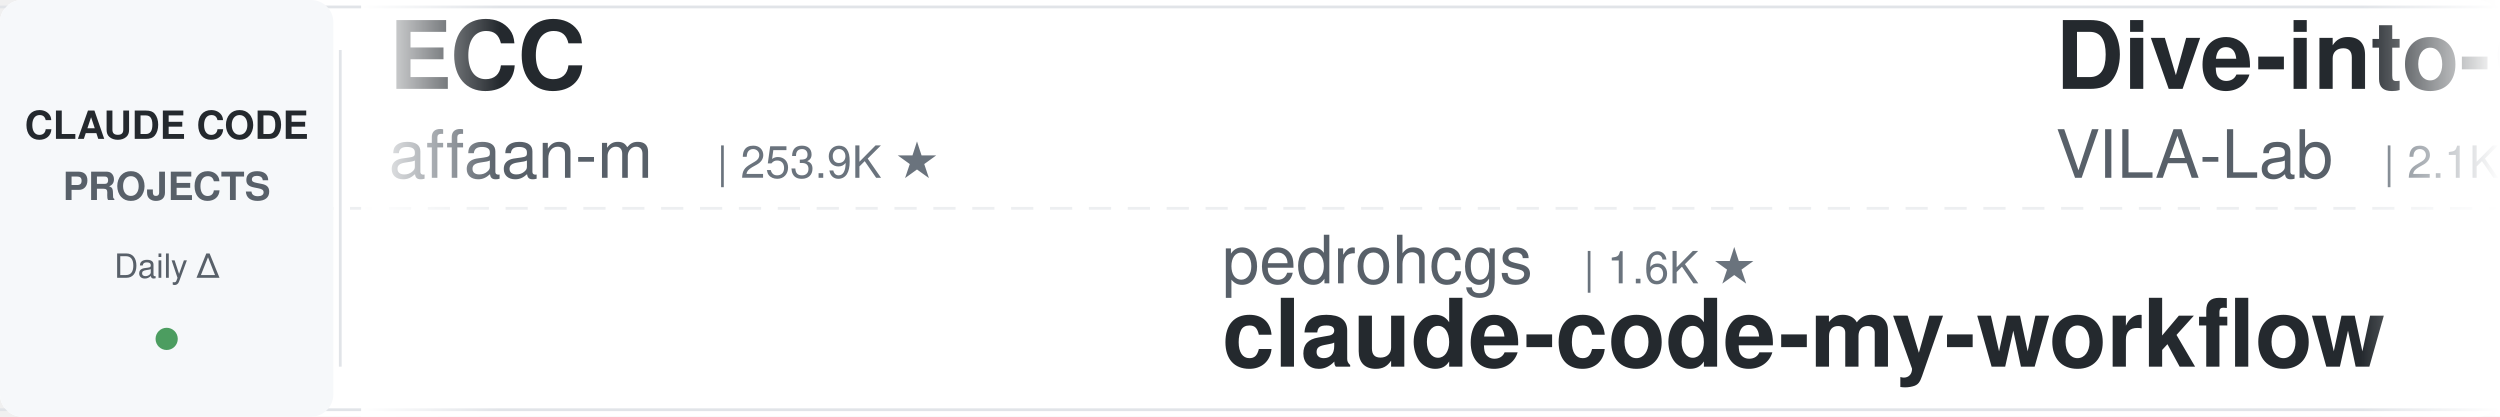
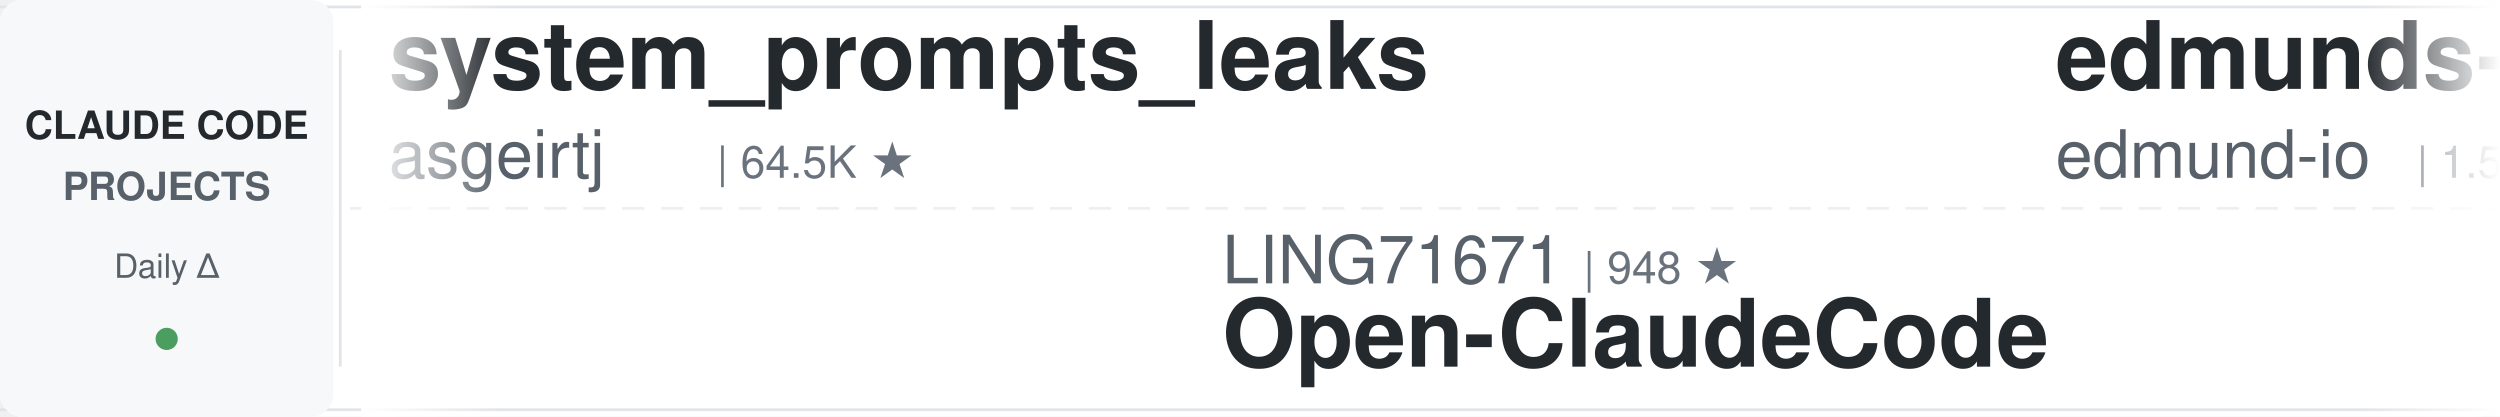
<svg xmlns="http://www.w3.org/2000/svg" width="900" height="150">
  <defs>
    <linearGradient id="leftFade" x1="0%" y1="0%" x2="100%" y2="0%">
      <stop offset="0%" style="stop-color:#ffffff;stop-opacity:1" />
      <stop offset="100%" style="stop-color:#ffffff;stop-opacity:0" />
    </linearGradient>
    <linearGradient id="rightFade" x1="0%" y1="0%" x2="100%" y2="0%">
      <stop offset="0%" style="stop-color:#ffffff;stop-opacity:0" />
      <stop offset="100%" style="stop-color:#ffffff;stop-opacity:1" />
    </linearGradient>
  </defs>
  <rect width="900" height="150" fill="#ffffff" rx="8" />
  <rect x="0" y="2" width="900" height="1" fill="#e1e4e8" />
  <rect x="0" y="147" width="900" height="1" fill="#e1e4e8" />
  <line x1="0" y1="75" x2="900" y2="75" stroke="#e1e4e8" stroke-width="1" stroke-dasharray="8 6" opacity="0.6" />
  <rect x="0" y="0" width="120" height="150" fill="#f6f8fa" rx="8" />
  <text x="60" y="50" font-family="-apple-system, BlinkMacSystemFont, 'Segoe UI', Helvetica, Arial, sans-serif" font-size="14" font-weight="600" fill="#24292e" text-anchor="middle">CLAUDE CODE</text>
  <text x="60" y="72" font-family="-apple-system, BlinkMacSystemFont, 'Segoe UI', Helvetica, Arial, sans-serif" font-size="14" font-weight="600" fill="#586069" text-anchor="middle">PROJECTS</text>
  <text x="60" y="100" font-family="-apple-system, BlinkMacSystemFont, 'Segoe UI', Helvetica, Arial, sans-serif" font-size="12" font-weight="500" fill="#586069" text-anchor="middle">Daily Δ</text>
  <circle cx="60" cy="122" r="4" fill="#22863a" opacity="0.8" />
  <rect x="122" y="18" width="1" height="114" fill="#e1e4e8" />
  <clipPath id="tickerClip">
    <rect x="130" y="0" width="770" height="150" />
  </clipPath>
  <g clip-path="url(#tickerClip)">
    <g id="tickerItems">
      <animateTransform attributeName="transform" attributeType="XML" type="translate" from="0 0" to="-3000 0" dur="54s" repeatCount="indefinite" />
      <g transform="translate(0, 0)">
-         <text x="140" y="32" font-family="-apple-system, BlinkMacSystemFont, 'Segoe UI', Helvetica, Arial, sans-serif" font-size="34" font-weight="600" fill="#24292e">ECC</text>
-         <text x="140" y="64" font-family="-apple-system, BlinkMacSystemFont, 'Segoe UI', Helvetica, Arial, sans-serif" font-size="24" font-weight="400" fill="#586069">affaan-m</text>
-         <text x="258" y="64" font-family="-apple-system, BlinkMacSystemFont, 'Segoe UI', Helvetica, Arial, sans-serif" font-size="16" font-weight="500" fill="#6a737d">| 253.9K ★</text>
+         <text x="140" y="32" font-family="-apple-system, BlinkMacSystemFont, 'Segoe UI', Helvetica, Arial, sans-serif" font-size="34" font-weight="600" fill="#24292e">system_prompts_leaks</text>
+         <text x="140" y="64" font-family="-apple-system, BlinkMacSystemFont, 'Segoe UI', Helvetica, Arial, sans-serif" font-size="24" font-weight="400" fill="#586069">asgeirtj</text>
+         <text x="258" y="64" font-family="-apple-system, BlinkMacSystemFont, 'Segoe UI', Helvetica, Arial, sans-serif" font-size="16" font-weight="500" fill="#6a737d">| 64.5K ★</text>
      </g>
      <g transform="translate(300, 0)">
-         <text x="140" y="102" font-family="-apple-system, BlinkMacSystemFont, 'Segoe UI', Helvetica, Arial, sans-serif" font-size="24" font-weight="400" fill="#586069">pedrohcgs</text>
-         <text x="270" y="102" font-family="-apple-system, BlinkMacSystemFont, 'Segoe UI', Helvetica, Arial, sans-serif" font-size="16" font-weight="500" fill="#6a737d">| 1.6K ★</text>
-         <text x="140" y="132" font-family="-apple-system, BlinkMacSystemFont, 'Segoe UI', Helvetica, Arial, sans-serif" font-size="34" font-weight="600" fill="#24292e">claude-code-my-workflow</text>
+         <text x="140" y="102" font-family="-apple-system, BlinkMacSystemFont, 'Segoe UI', Helvetica, Arial, sans-serif" font-size="24" font-weight="400" fill="#586069">LING71671</text>
+         <text x="270" y="102" font-family="-apple-system, BlinkMacSystemFont, 'Segoe UI', Helvetica, Arial, sans-serif" font-size="16" font-weight="500" fill="#6a737d">| 948 ★</text>
+         <text x="140" y="132" font-family="-apple-system, BlinkMacSystemFont, 'Segoe UI', Helvetica, Arial, sans-serif" font-size="34" font-weight="600" fill="#24292e">Open-ClaudeCode</text>
      </g>
      <g transform="translate(600, 0)">
-         <text x="140" y="32" font-family="-apple-system, BlinkMacSystemFont, 'Segoe UI', Helvetica, Arial, sans-serif" font-size="34" font-weight="600" fill="#24292e">Dive-into-Claude-Code</text>
-         <text x="140" y="64" font-family="-apple-system, BlinkMacSystemFont, 'Segoe UI', Helvetica, Arial, sans-serif" font-size="24" font-weight="400" fill="#586069">VILA-Lab</text>
-         <text x="258" y="64" font-family="-apple-system, BlinkMacSystemFont, 'Segoe UI', Helvetica, Arial, sans-serif" font-size="16" font-weight="500" fill="#6a737d">| 2.1K ★</text>
+         <text x="140" y="32" font-family="-apple-system, BlinkMacSystemFont, 'Segoe UI', Helvetica, Arial, sans-serif" font-size="34" font-weight="600" fill="#24292e">edmunds-claude-code</text>
+         <text x="140" y="64" font-family="-apple-system, BlinkMacSystemFont, 'Segoe UI', Helvetica, Arial, sans-serif" font-size="24" font-weight="400" fill="#586069">edmund-io</text>
+         <text x="270" y="64" font-family="-apple-system, BlinkMacSystemFont, 'Segoe UI', Helvetica, Arial, sans-serif" font-size="16" font-weight="500" fill="#6a737d">| 1.5K ★</text>
      </g>
      <g transform="translate(900, 0)">
-         <text x="140" y="102" font-family="-apple-system, BlinkMacSystemFont, 'Segoe UI', Helvetica, Arial, sans-serif" font-size="24" font-weight="400" fill="#586069">alejandrobalderas</text>
-         <text x="366" y="102" font-family="-apple-system, BlinkMacSystemFont, 'Segoe UI', Helvetica, Arial, sans-serif" font-size="16" font-weight="500" fill="#6a737d">| 2.8K ★</text>
-         <text x="140" y="132" font-family="-apple-system, BlinkMacSystemFont, 'Segoe UI', Helvetica, Arial, sans-serif" font-size="34" font-weight="600" fill="#24292e">claude-code-from-source</text>
-       </g>
-       <g transform="translate(1200, 0)">
-         <text x="140" y="32" font-family="-apple-system, BlinkMacSystemFont, 'Segoe UI', Helvetica, Arial, sans-serif" font-size="34" font-weight="600" fill="#24292e">Auto-claude-code-researc...</text>
-         <text x="140" y="64" font-family="-apple-system, BlinkMacSystemFont, 'Segoe UI', Helvetica, Arial, sans-serif" font-size="24" font-weight="400" fill="#586069">wanshuiyin</text>
-         <text x="282" y="64" font-family="-apple-system, BlinkMacSystemFont, 'Segoe UI', Helvetica, Arial, sans-serif" font-size="16" font-weight="500" fill="#6a737d">| 15.9K ★</text>
-       </g>
-       <g transform="translate(1500, 0)">
-         <text x="140" y="102" font-family="-apple-system, BlinkMacSystemFont, 'Segoe UI', Helvetica, Arial, sans-serif" font-size="24" font-weight="400" fill="#586069">Alishahryar1</text>
-         <text x="306" y="102" font-family="-apple-system, BlinkMacSystemFont, 'Segoe UI', Helvetica, Arial, sans-serif" font-size="16" font-weight="500" fill="#6a737d">| 54.0K ★</text>
-         <text x="140" y="132" font-family="-apple-system, BlinkMacSystemFont, 'Segoe UI', Helvetica, Arial, sans-serif" font-size="34" font-weight="600" fill="#24292e">free-claude-code</text>
-       </g>
-       <g transform="translate(1800, 0)">
-         <text x="140" y="32" font-family="-apple-system, BlinkMacSystemFont, 'Segoe UI', Helvetica, Arial, sans-serif" font-size="34" font-weight="600" fill="#24292e">claude-code-showcase</text>
-         <text x="140" y="64" font-family="-apple-system, BlinkMacSystemFont, 'Segoe UI', Helvetica, Arial, sans-serif" font-size="24" font-weight="400" fill="#586069">ChrisWiles</text>
-         <text x="282" y="64" font-family="-apple-system, BlinkMacSystemFont, 'Segoe UI', Helvetica, Arial, sans-serif" font-size="16" font-weight="500" fill="#6a737d">| 6.1K ★</text>
-       </g>
-       <g transform="translate(2100, 0)">
        <text x="140" y="102" font-family="-apple-system, BlinkMacSystemFont, 'Segoe UI', Helvetica, Arial, sans-serif" font-size="24" font-weight="400" fill="#586069">liuup</text>
        <text x="222" y="102" font-family="-apple-system, BlinkMacSystemFont, 'Segoe UI', Helvetica, Arial, sans-serif" font-size="16" font-weight="500" fill="#6a737d">| 3.9K ★</text>
        <text x="140" y="132" font-family="-apple-system, BlinkMacSystemFont, 'Segoe UI', Helvetica, Arial, sans-serif" font-size="34" font-weight="600" fill="#24292e">claude-code-analysis</text>
      </g>
+       <g transform="translate(1200, 0)">
+         <text x="140" y="32" font-family="-apple-system, BlinkMacSystemFont, 'Segoe UI', Helvetica, Arial, sans-serif" font-size="34" font-weight="600" fill="#24292e">skills</text>
+         <text x="140" y="64" font-family="-apple-system, BlinkMacSystemFont, 'Segoe UI', Helvetica, Arial, sans-serif" font-size="24" font-weight="400" fill="#586069">anthropics</text>
+         <text x="282" y="64" font-family="-apple-system, BlinkMacSystemFont, 'Segoe UI', Helvetica, Arial, sans-serif" font-size="16" font-weight="500" fill="#6a737d">| 175.2K ★</text>
+       </g>
+       <g transform="translate(1500, 0)">
+         <text x="140" y="102" font-family="-apple-system, BlinkMacSystemFont, 'Segoe UI', Helvetica, Arial, sans-serif" font-size="24" font-weight="400" fill="#586069">shareAI-lab</text>
+         <text x="294" y="102" font-family="-apple-system, BlinkMacSystemFont, 'Segoe UI', Helvetica, Arial, sans-serif" font-size="16" font-weight="500" fill="#6a737d">| 76.3K ★</text>
+         <text x="140" y="132" font-family="-apple-system, BlinkMacSystemFont, 'Segoe UI', Helvetica, Arial, sans-serif" font-size="34" font-weight="600" fill="#24292e">learn-claude-code</text>
+       </g>
+       <g transform="translate(1800, 0)">
+         <text x="140" y="32" font-family="-apple-system, BlinkMacSystemFont, 'Segoe UI', Helvetica, Arial, sans-serif" font-size="34" font-weight="600" fill="#24292e">claude-code-base-action</text>
+         <text x="140" y="64" font-family="-apple-system, BlinkMacSystemFont, 'Segoe UI', Helvetica, Arial, sans-serif" font-size="24" font-weight="400" fill="#586069">anthropics</text>
+         <text x="282" y="64" font-family="-apple-system, BlinkMacSystemFont, 'Segoe UI', Helvetica, Arial, sans-serif" font-size="16" font-weight="500" fill="#6a737d">| 972 ★</text>
+       </g>
+       <g transform="translate(2100, 0)">
+         <text x="140" y="102" font-family="-apple-system, BlinkMacSystemFont, 'Segoe UI', Helvetica, Arial, sans-serif" font-size="24" font-weight="400" fill="#586069">WorldFlowAI</text>
+         <text x="294" y="102" font-family="-apple-system, BlinkMacSystemFont, 'Segoe UI', Helvetica, Arial, sans-serif" font-size="16" font-weight="500" fill="#6a737d">| 2.7K ★</text>
+         <text x="140" y="132" font-family="-apple-system, BlinkMacSystemFont, 'Segoe UI', Helvetica, Arial, sans-serif" font-size="34" font-weight="600" fill="#24292e">everything-claude-code</text>
+       </g>
      <g transform="translate(2400, 0)">
-         <text x="140" y="32" font-family="-apple-system, BlinkMacSystemFont, 'Segoe UI', Helvetica, Arial, sans-serif" font-size="34" font-weight="600" fill="#24292e">claude-code-guide</text>
-         <text x="140" y="64" font-family="-apple-system, BlinkMacSystemFont, 'Segoe UI', Helvetica, Arial, sans-serif" font-size="24" font-weight="400" fill="#586069">zebbern</text>
-         <text x="246" y="64" font-family="-apple-system, BlinkMacSystemFont, 'Segoe UI', Helvetica, Arial, sans-serif" font-size="16" font-weight="500" fill="#6a737d">| 4.6K ★</text>
+         <text x="140" y="32" font-family="-apple-system, BlinkMacSystemFont, 'Segoe UI', Helvetica, Arial, sans-serif" font-size="34" font-weight="600" fill="#24292e">claude-code-action</text>
+         <text x="140" y="64" font-family="-apple-system, BlinkMacSystemFont, 'Segoe UI', Helvetica, Arial, sans-serif" font-size="24" font-weight="400" fill="#586069">anthropics</text>
+         <text x="282" y="64" font-family="-apple-system, BlinkMacSystemFont, 'Segoe UI', Helvetica, Arial, sans-serif" font-size="16" font-weight="500" fill="#6a737d">| 8.8K ★</text>
      </g>
      <g transform="translate(2700, 0)">
-         <text x="140" y="102" font-family="-apple-system, BlinkMacSystemFont, 'Segoe UI', Helvetica, Arial, sans-serif" font-size="24" font-weight="400" fill="#586069">Yuyz0112</text>
-         <text x="258" y="102" font-family="-apple-system, BlinkMacSystemFont, 'Segoe UI', Helvetica, Arial, sans-serif" font-size="16" font-weight="500" fill="#6a737d">| 2.4K ★</text>
-         <text x="140" y="132" font-family="-apple-system, BlinkMacSystemFont, 'Segoe UI', Helvetica, Arial, sans-serif" font-size="34" font-weight="600" fill="#24292e">claude-code-reverse</text>
+         <text x="140" y="102" font-family="-apple-system, BlinkMacSystemFont, 'Segoe UI', Helvetica, Arial, sans-serif" font-size="24" font-weight="400" fill="#586069">hangsman</text>
+         <text x="258" y="102" font-family="-apple-system, BlinkMacSystemFont, 'Segoe UI', Helvetica, Arial, sans-serif" font-size="16" font-weight="500" fill="#6a737d">| 794 ★</text>
+         <text x="140" y="132" font-family="-apple-system, BlinkMacSystemFont, 'Segoe UI', Helvetica, Arial, sans-serif" font-size="34" font-weight="600" fill="#24292e">claude-code-source</text>
      </g>
      <g transform="translate(3000, 0)">
-         <text x="140" y="32" font-family="-apple-system, BlinkMacSystemFont, 'Segoe UI', Helvetica, Arial, sans-serif" font-size="34" font-weight="600" fill="#24292e">ECC</text>
-         <text x="140" y="64" font-family="-apple-system, BlinkMacSystemFont, 'Segoe UI', Helvetica, Arial, sans-serif" font-size="24" font-weight="400" fill="#586069">affaan-m</text>
-         <text x="258" y="64" font-family="-apple-system, BlinkMacSystemFont, 'Segoe UI', Helvetica, Arial, sans-serif" font-size="16" font-weight="500" fill="#6a737d">| 253.9K ★</text>
+         <text x="140" y="32" font-family="-apple-system, BlinkMacSystemFont, 'Segoe UI', Helvetica, Arial, sans-serif" font-size="34" font-weight="600" fill="#24292e">system_prompts_leaks</text>
+         <text x="140" y="64" font-family="-apple-system, BlinkMacSystemFont, 'Segoe UI', Helvetica, Arial, sans-serif" font-size="24" font-weight="400" fill="#586069">asgeirtj</text>
+         <text x="258" y="64" font-family="-apple-system, BlinkMacSystemFont, 'Segoe UI', Helvetica, Arial, sans-serif" font-size="16" font-weight="500" fill="#6a737d">| 64.5K ★</text>
      </g>
      <g transform="translate(3300, 0)">
-         <text x="140" y="102" font-family="-apple-system, BlinkMacSystemFont, 'Segoe UI', Helvetica, Arial, sans-serif" font-size="24" font-weight="400" fill="#586069">pedrohcgs</text>
-         <text x="270" y="102" font-family="-apple-system, BlinkMacSystemFont, 'Segoe UI', Helvetica, Arial, sans-serif" font-size="16" font-weight="500" fill="#6a737d">| 1.6K ★</text>
-         <text x="140" y="132" font-family="-apple-system, BlinkMacSystemFont, 'Segoe UI', Helvetica, Arial, sans-serif" font-size="34" font-weight="600" fill="#24292e">claude-code-my-workflow</text>
+         <text x="140" y="102" font-family="-apple-system, BlinkMacSystemFont, 'Segoe UI', Helvetica, Arial, sans-serif" font-size="24" font-weight="400" fill="#586069">LING71671</text>
+         <text x="270" y="102" font-family="-apple-system, BlinkMacSystemFont, 'Segoe UI', Helvetica, Arial, sans-serif" font-size="16" font-weight="500" fill="#6a737d">| 948 ★</text>
+         <text x="140" y="132" font-family="-apple-system, BlinkMacSystemFont, 'Segoe UI', Helvetica, Arial, sans-serif" font-size="34" font-weight="600" fill="#24292e">Open-ClaudeCode</text>
      </g>
      <g transform="translate(3600, 0)">
-         <text x="140" y="32" font-family="-apple-system, BlinkMacSystemFont, 'Segoe UI', Helvetica, Arial, sans-serif" font-size="34" font-weight="600" fill="#24292e">Dive-into-Claude-Code</text>
-         <text x="140" y="64" font-family="-apple-system, BlinkMacSystemFont, 'Segoe UI', Helvetica, Arial, sans-serif" font-size="24" font-weight="400" fill="#586069">VILA-Lab</text>
-         <text x="258" y="64" font-family="-apple-system, BlinkMacSystemFont, 'Segoe UI', Helvetica, Arial, sans-serif" font-size="16" font-weight="500" fill="#6a737d">| 2.1K ★</text>
+         <text x="140" y="32" font-family="-apple-system, BlinkMacSystemFont, 'Segoe UI', Helvetica, Arial, sans-serif" font-size="34" font-weight="600" fill="#24292e">edmunds-claude-code</text>
+         <text x="140" y="64" font-family="-apple-system, BlinkMacSystemFont, 'Segoe UI', Helvetica, Arial, sans-serif" font-size="24" font-weight="400" fill="#586069">edmund-io</text>
+         <text x="270" y="64" font-family="-apple-system, BlinkMacSystemFont, 'Segoe UI', Helvetica, Arial, sans-serif" font-size="16" font-weight="500" fill="#6a737d">| 1.5K ★</text>
      </g>
      <g transform="translate(3900, 0)">
-         <text x="140" y="102" font-family="-apple-system, BlinkMacSystemFont, 'Segoe UI', Helvetica, Arial, sans-serif" font-size="24" font-weight="400" fill="#586069">alejandrobalderas</text>
-         <text x="366" y="102" font-family="-apple-system, BlinkMacSystemFont, 'Segoe UI', Helvetica, Arial, sans-serif" font-size="16" font-weight="500" fill="#6a737d">| 2.8K ★</text>
-         <text x="140" y="132" font-family="-apple-system, BlinkMacSystemFont, 'Segoe UI', Helvetica, Arial, sans-serif" font-size="34" font-weight="600" fill="#24292e">claude-code-from-source</text>
+         <text x="140" y="102" font-family="-apple-system, BlinkMacSystemFont, 'Segoe UI', Helvetica, Arial, sans-serif" font-size="24" font-weight="400" fill="#586069">liuup</text>
+         <text x="222" y="102" font-family="-apple-system, BlinkMacSystemFont, 'Segoe UI', Helvetica, Arial, sans-serif" font-size="16" font-weight="500" fill="#6a737d">| 3.9K ★</text>
+         <text x="140" y="132" font-family="-apple-system, BlinkMacSystemFont, 'Segoe UI', Helvetica, Arial, sans-serif" font-size="34" font-weight="600" fill="#24292e">claude-code-analysis</text>
      </g>
    </g>
  </g>
  <rect x="130" y="0" width="50" height="150" fill="url(#leftFade)" />
  <rect x="850" y="0" width="50" height="150" fill="url(#rightFade)" />
</svg>
